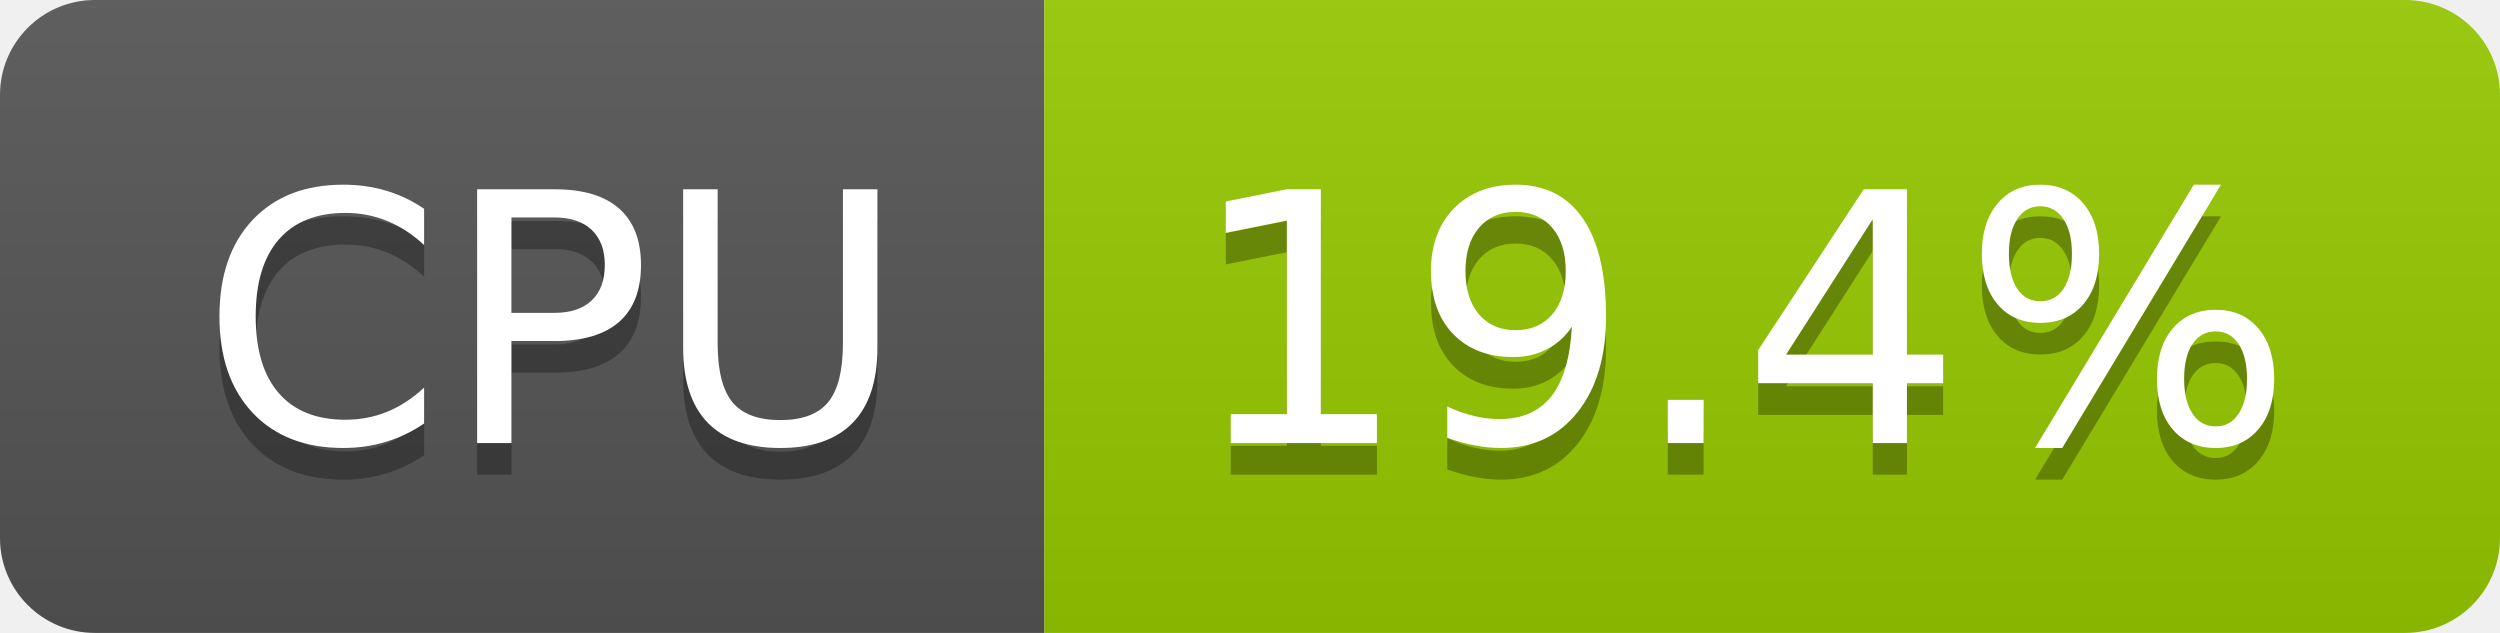
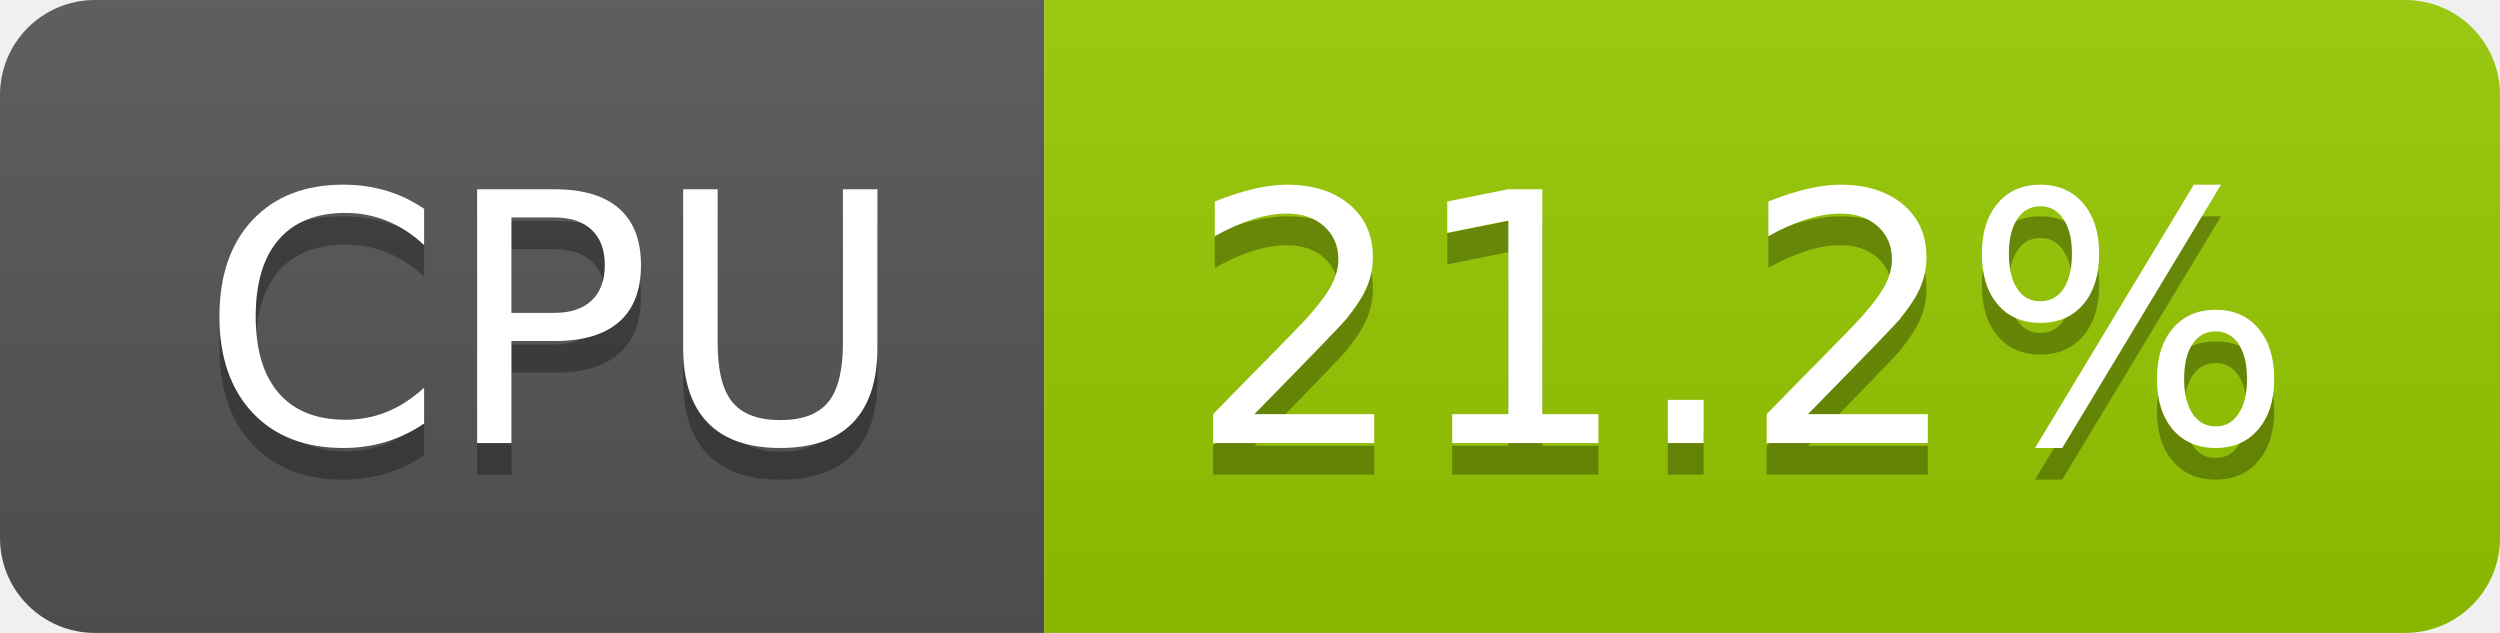
- <svg xmlns="http://www.w3.org/2000/svg" width="79" height="20" role="img" aria-label="CPU: 19.4%">
+ <svg xmlns="http://www.w3.org/2000/svg" width="79" height="20" role="img" aria-label="CPU: 21.2%">
  <linearGradient id="s" x2="0" y2="100%">
    <stop offset="0" stop-color="#bbb" stop-opacity=".1" />
    <stop offset="1" stop-opacity=".1" />
  </linearGradient>
  <clipPath id="r">
    <rect width="79" height="20" rx="3" fill="#fff" />
  </clipPath>
  <g clip-path="url(#r)">
    <rect width="33" height="20" fill="#555" />
    <rect x="33" width="46" height="20" fill="#97ca00" />
    <rect width="79" height="20" fill="url(#s)" />
  </g>
  <g fill="#fff" text-anchor="middle" font-family="Verdana,Geneva,DejaVu Sans,sans-serif" text-rendering="geometricPrecision" font-size="110">
    <text aria-hidden="true" x="175" y="150" fill="#010101" fill-opacity=".3" transform="scale(.1)" textLength="228">CPU</text>
    <text x="175" y="140" transform="scale(.1)" fill="#fff" textLength="228">CPU</text>
-     <text aria-hidden="true" x="550" y="150" fill="#010101" fill-opacity=".3" transform="scale(.1)" textLength="352">19.4%</text>
-     <text x="550" y="140" transform="scale(.1)" fill="#fff" textLength="352">19.4%</text>
+     <text aria-hidden="true" x="550" y="150" fill="#010101" fill-opacity=".3" transform="scale(.1)" textLength="352">21.2%</text>
+     <text x="550" y="140" transform="scale(.1)" fill="#fff" textLength="352">21.2%</text>
  </g>
</svg>
